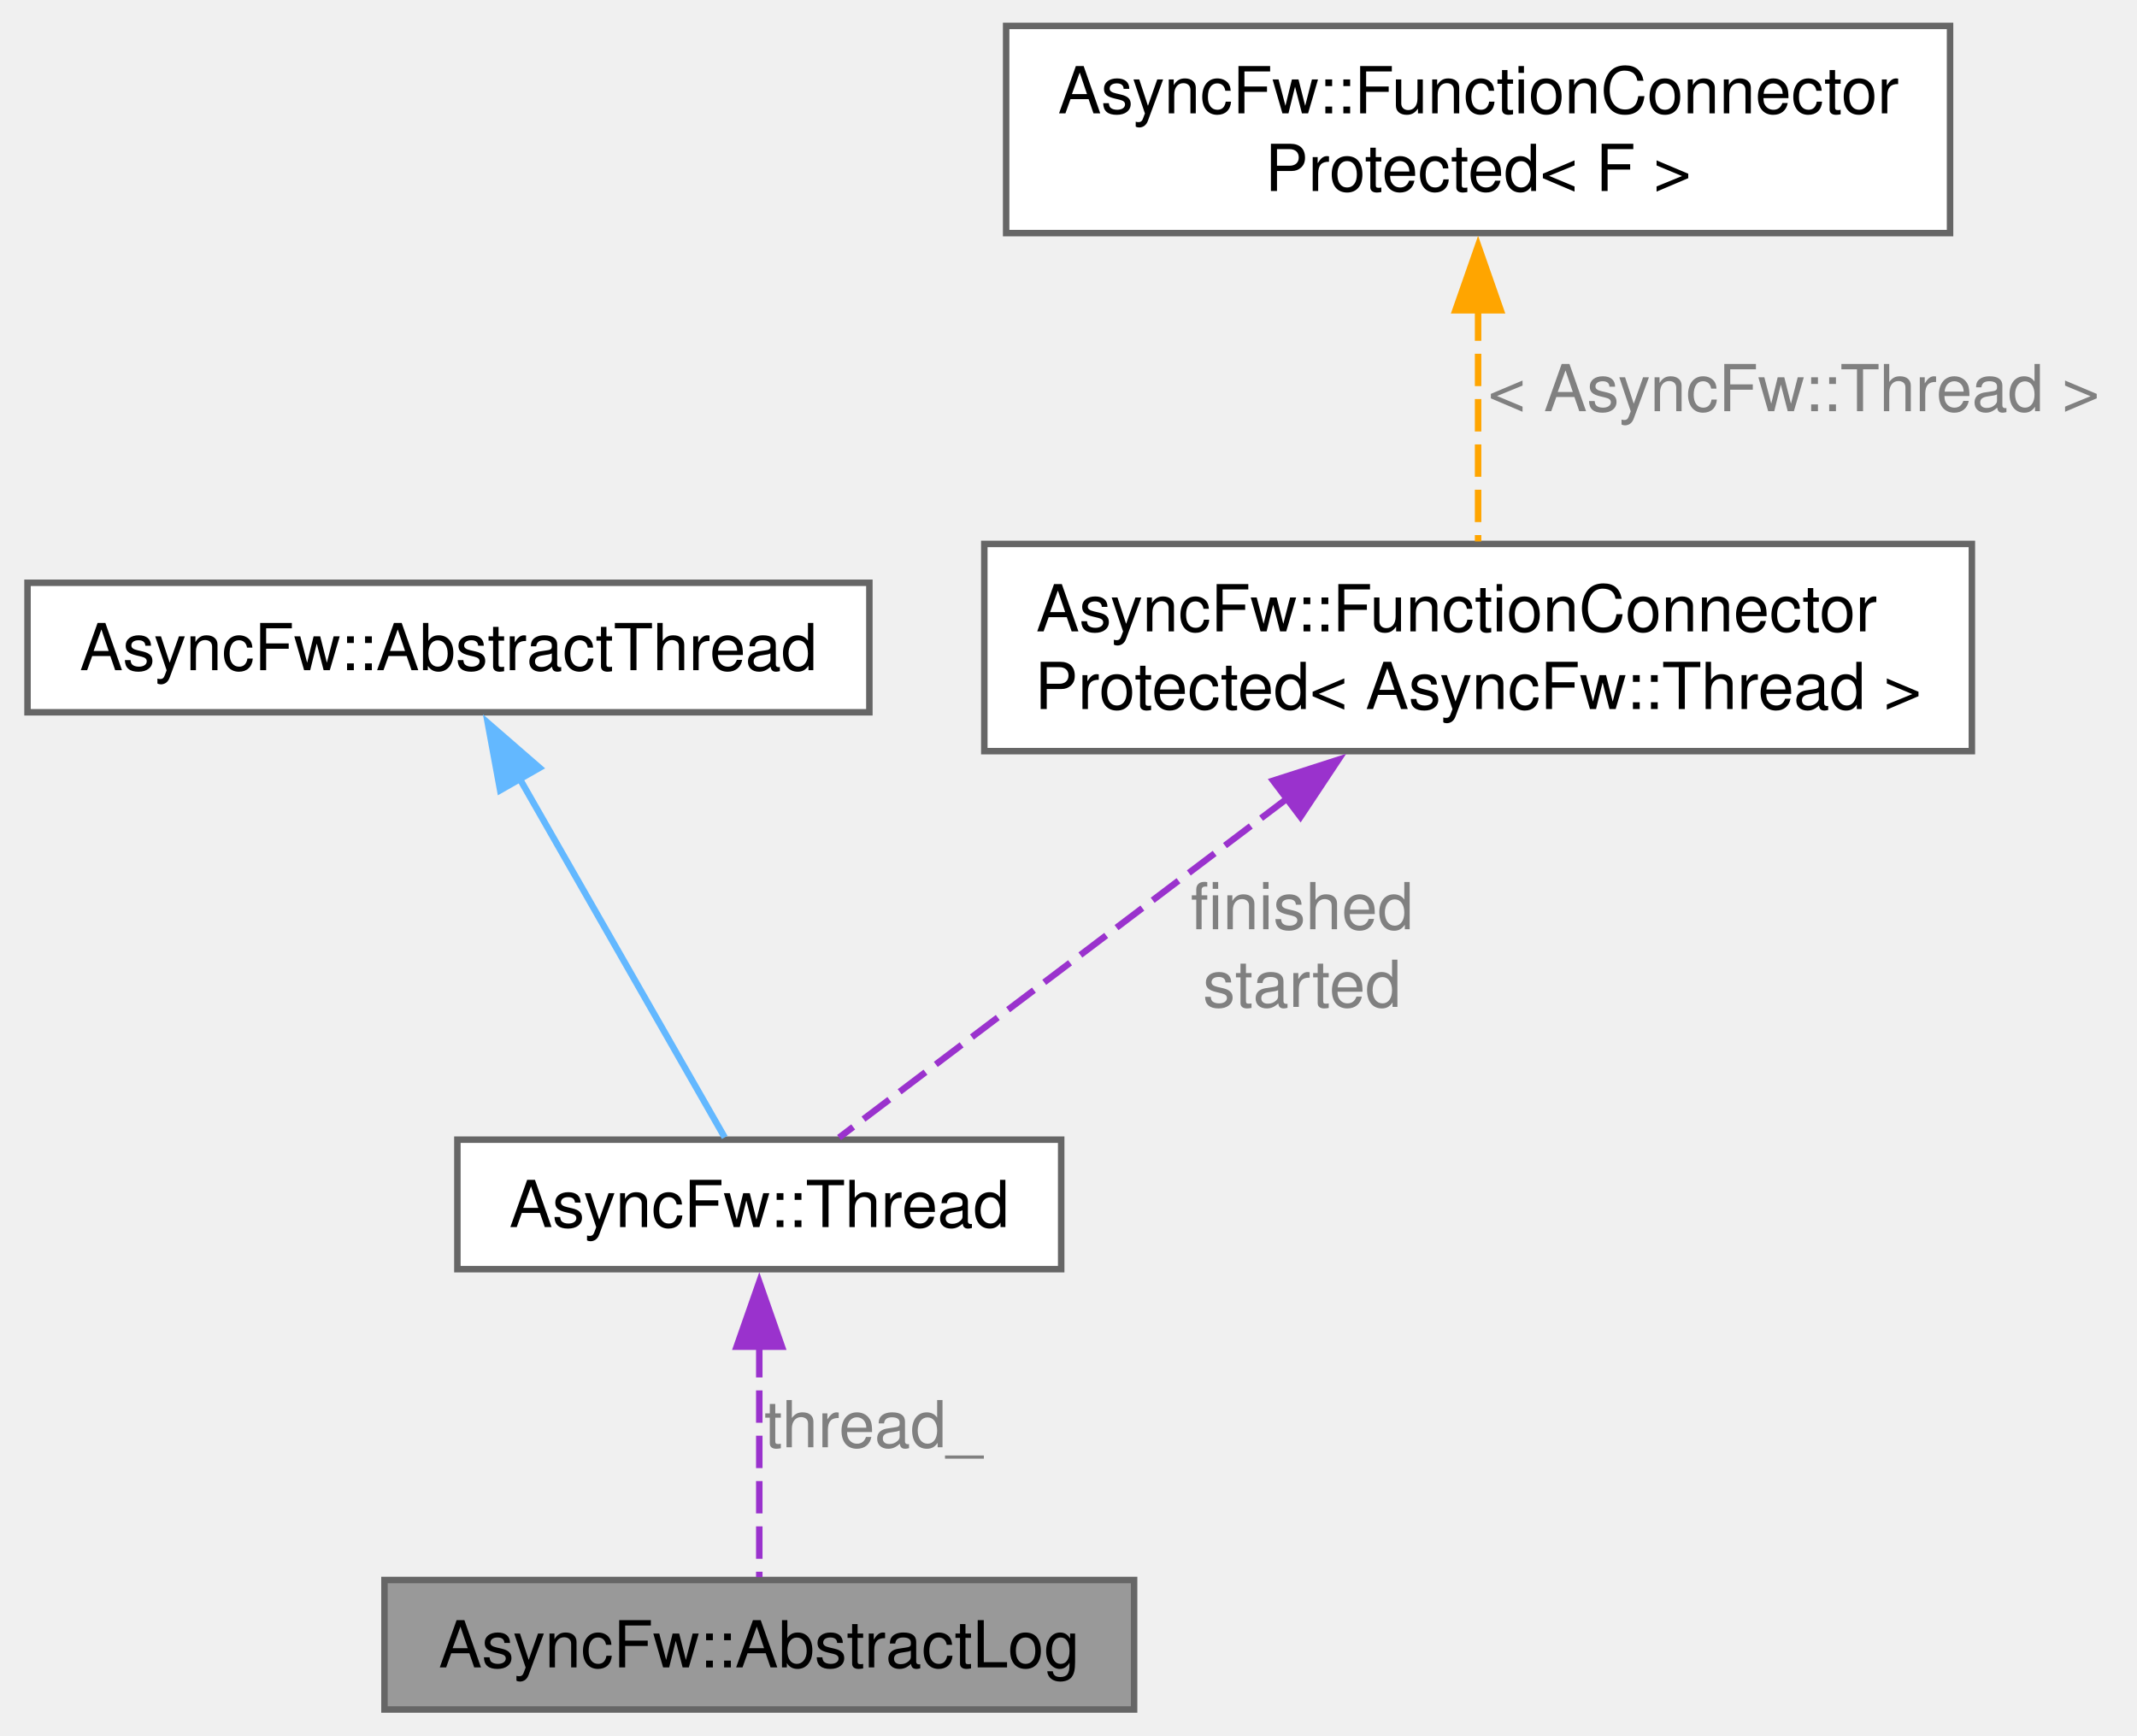
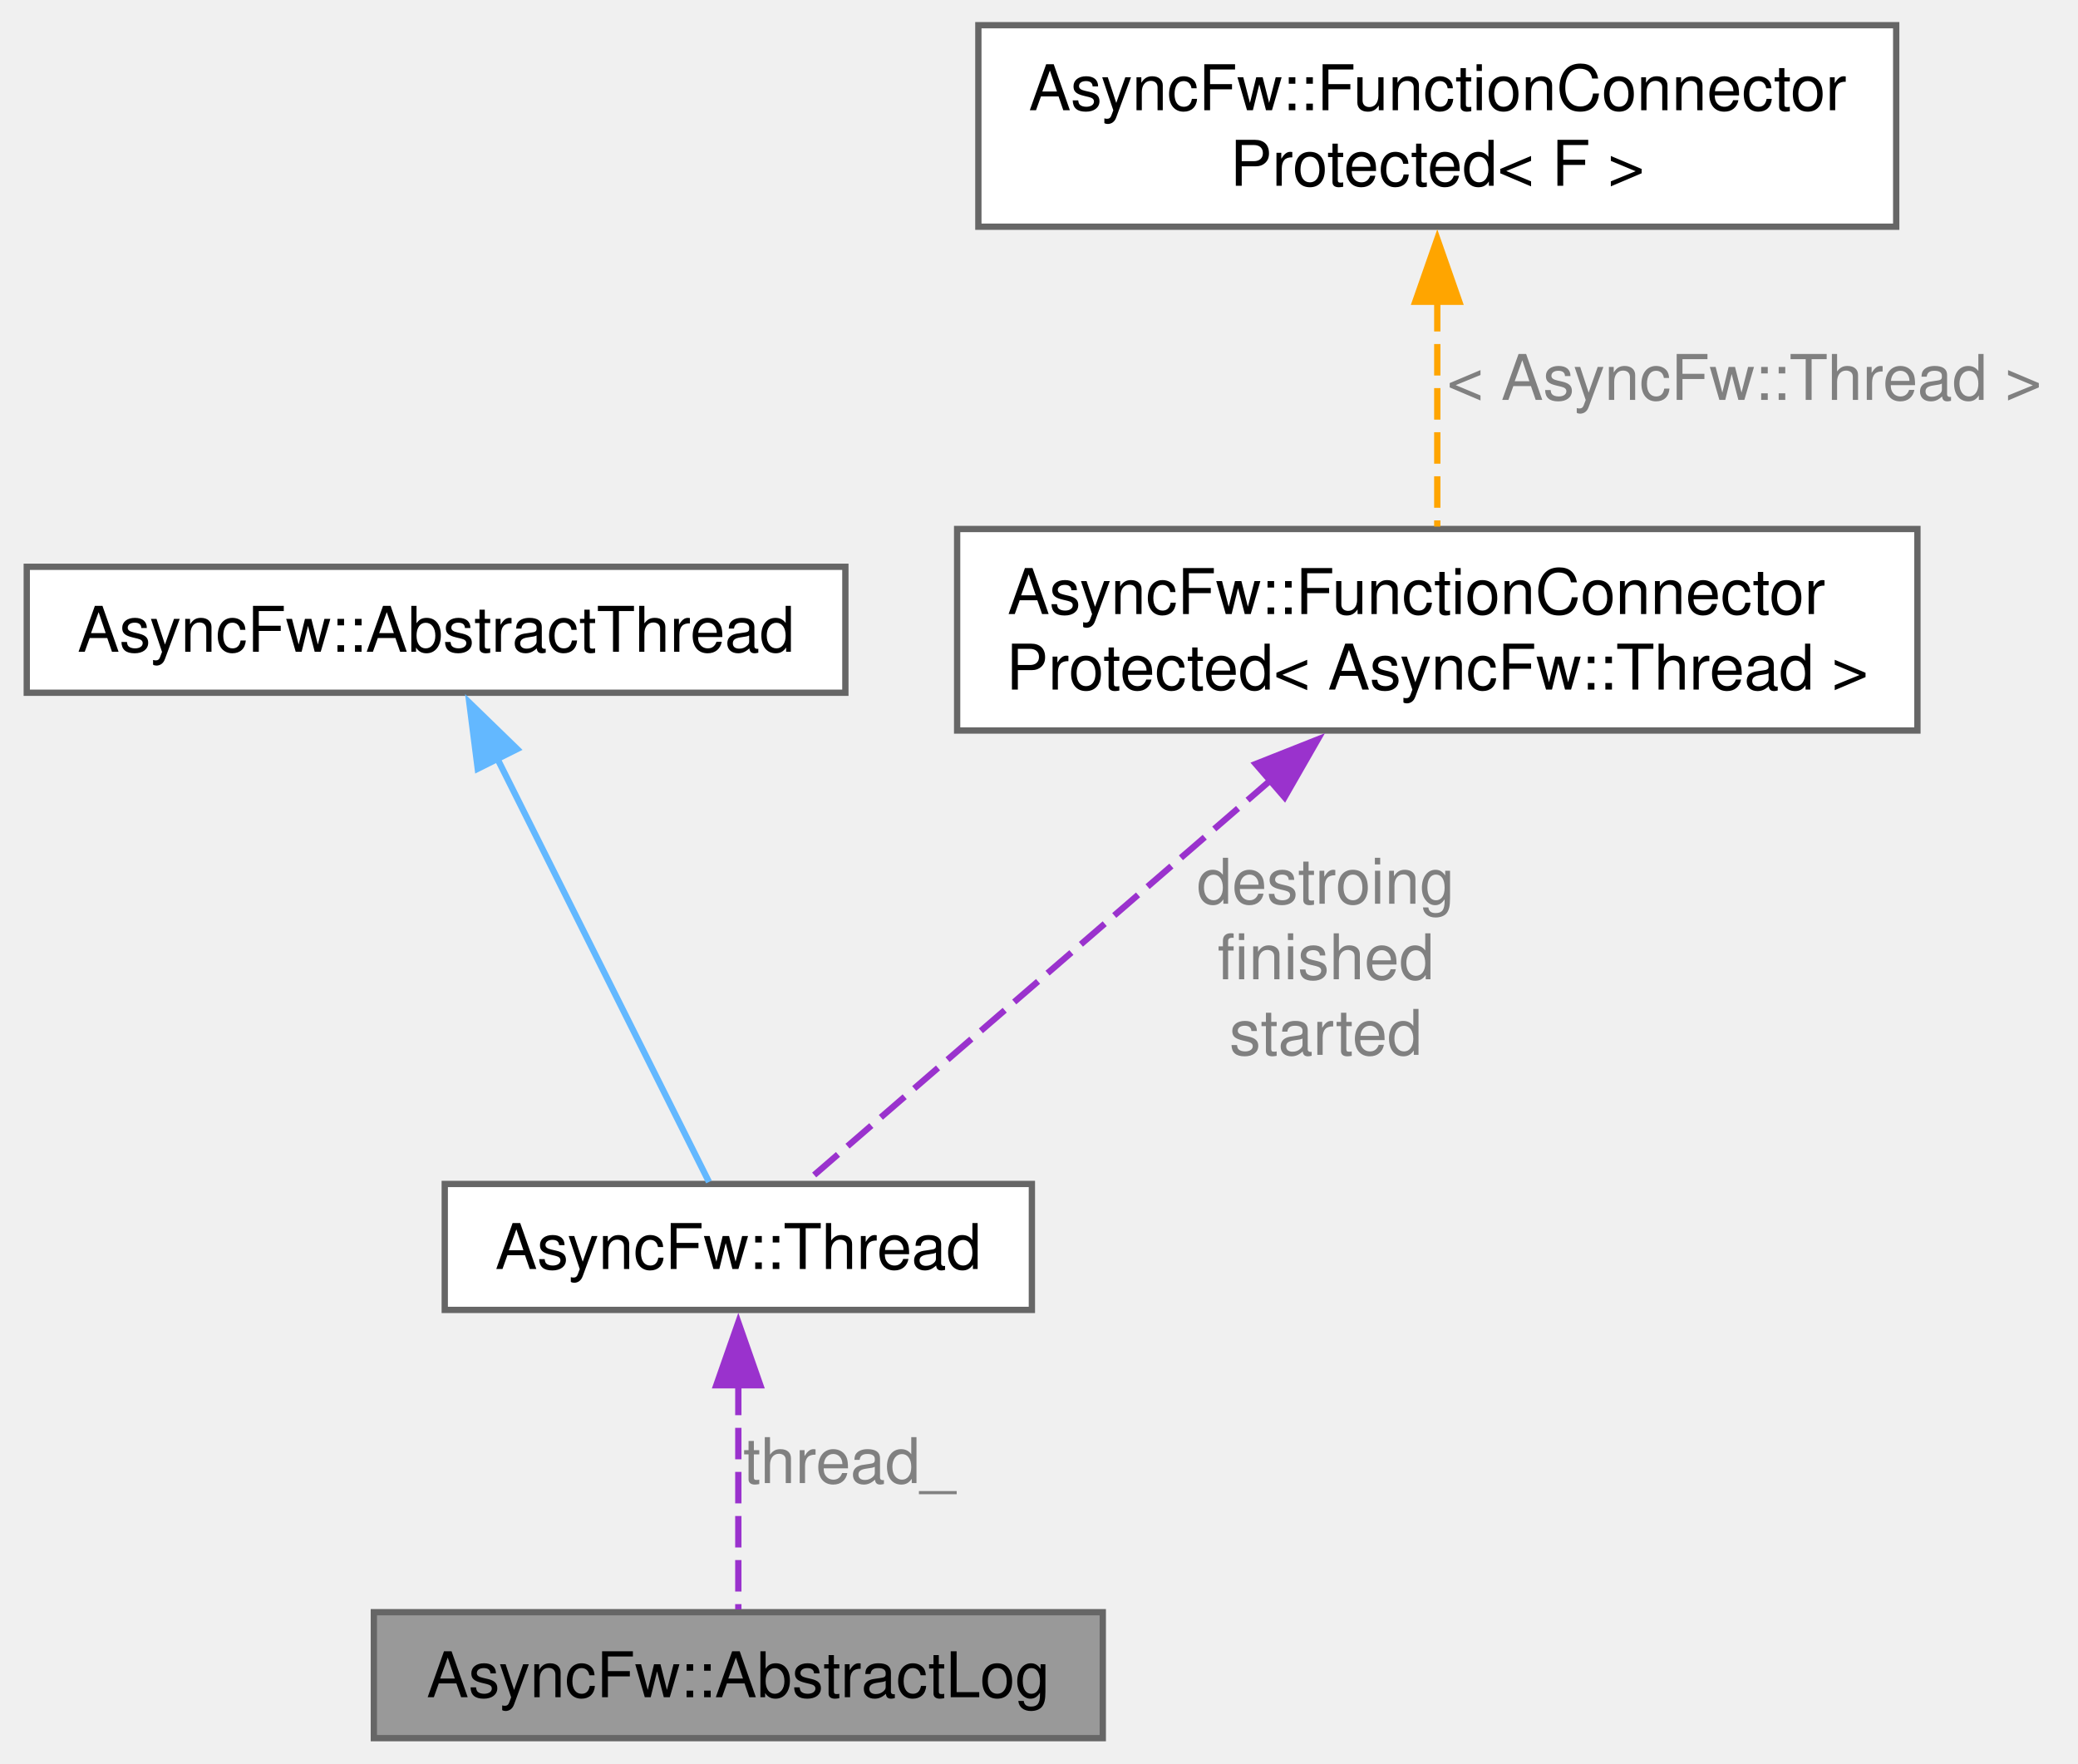
- <svg xmlns="http://www.w3.org/2000/svg" xmlns:xlink="http://www.w3.org/1999/xlink" width="330pt" height="268pt" viewBox="0.00 0.00 329.50 268.00">
-   <g id="graph0" class="graph" transform="scale(1 1) rotate(0) translate(4 264)">
+ <svg xmlns="http://www.w3.org/2000/svg" xmlns:xlink="http://www.w3.org/1999/xlink" width="330pt" height="280pt" viewBox="0.00 0.00 329.50 280.00">
+   <g id="graph0" class="graph" transform="scale(1 1) rotate(0) translate(4 276)">
    <g id="Node000001" class="node">
      <g id="a_Node000001">
        <a xlink:title="The AbstractLog class provides the base functionality for logger.">
          <polygon fill="#999999" stroke="#666666" points="170.88,-20 55.12,-20 55.12,0 170.88,0 170.88,-20" />
          <text text-anchor="middle" x="113" y="-6.5" font-family="Helvetica,sans-Serif" font-size="10.00">AsyncFw::AbstractLog</text>
        </a>
      </g>
    </g>
    <g id="Node000002" class="node">
      <g id="a_Node000002">
        <a xlink:href="classAsyncFw_1_1Thread.html" target="_top" xlink:title="AsyncFw::Thread thread with sockets.">
          <polygon fill="white" stroke="#666666" points="159.62,-88 66.38,-88 66.38,-68 159.62,-68 159.62,-88" />
          <text text-anchor="middle" x="113" y="-74.5" font-family="Helvetica,sans-Serif" font-size="10.00">AsyncFw::Thread</text>
        </a>
      </g>
    </g>
    <g id="edge1_Node000001_Node000002" class="edge">
      <g id="a_edge1_Node000001_Node000002">
        <a xlink:title=" ">
          <path fill="none" stroke="#9a32cd" stroke-dasharray="5,2" d="M113,-56.28C113,-44.27 113,-29.74 113,-20.44" />
          <polygon fill="#9a32cd" stroke="#9a32cd" points="109.5,-56.03 113,-66.03 116.5,-56.03 109.5,-56.03" />
        </a>
      </g>
      <text text-anchor="middle" x="130.62" y="-40.5" font-family="Helvetica,sans-Serif" font-size="10.00" fill="grey"> thread_</text>
    </g>
    <g id="Node000003" class="node">
      <g id="a_Node000003">
        <a xlink:href="classAsyncFw_1_1AbstractThread.html" target="_top" xlink:title="The AbstractThread class provides the base functionality for thread management.">
-           <polygon fill="white" stroke="#666666" points="130,-174 0,-174 0,-154 130,-154 130,-174" />
-           <text text-anchor="middle" x="65" y="-160.5" font-family="Helvetica,sans-Serif" font-size="10.00">AsyncFw::AbstractThread</text>
+           <polygon fill="white" stroke="#666666" points="130,-186 0,-186 0,-166 130,-166 130,-186" />
+           <text text-anchor="middle" x="65" y="-172.5" font-family="Helvetica,sans-Serif" font-size="10.00">AsyncFw::AbstractThread</text>
        </a>
      </g>
    </g>
    <g id="edge2_Node000002_Node000003" class="edge">
      <g id="a_edge2_Node000002_Node000003">
        <a xlink:title=" ">
-           <path fill="none" stroke="#63b8ff" d="M75.83,-144.04C85.75,-126.69 100,-101.75 107.66,-88.35" />
-           <polygon fill="#63b8ff" stroke="#63b8ff" points="72.99,-141.96 71.07,-152.38 79.07,-145.43 72.99,-141.96" />
+           <path fill="none" stroke="#63b8ff" d="M74.63,-155.74C84.85,-135.3 100.58,-103.84 108.34,-88.32" />
+           <polygon fill="#63b8ff" stroke="#63b8ff" points="71.62,-153.93 70.28,-164.44 77.88,-157.06 71.62,-153.93" />
        </a>
      </g>
    </g>
    <g id="Node000004" class="node">
      <g id="a_Node000004">
        <a xlink:href="classAsyncFw_1_1FunctionConnectorProtected.html" target="_top" xlink:title=" ">
-           <polygon fill="white" stroke="#666666" points="300.25,-180 147.75,-180 147.75,-148 300.25,-148 300.25,-180" />
-           <text text-anchor="start" x="155.75" y="-166.5" font-family="Helvetica,sans-Serif" font-size="10.00">AsyncFw::FunctionConnector</text>
-           <text text-anchor="middle" x="224" y="-154.5" font-family="Helvetica,sans-Serif" font-size="10.00">Protected&lt; AsyncFw::Thread &gt;</text>
+           <polygon fill="white" stroke="#666666" points="300.25,-192 147.75,-192 147.75,-160 300.25,-160 300.25,-192" />
+           <text text-anchor="start" x="155.75" y="-178.5" font-family="Helvetica,sans-Serif" font-size="10.00">AsyncFw::FunctionConnector</text>
+           <text text-anchor="middle" x="224" y="-166.5" font-family="Helvetica,sans-Serif" font-size="10.00">Protected&lt; AsyncFw::Thread &gt;</text>
        </a>
      </g>
    </g>
    <g id="edge3_Node000002_Node000004" class="edge">
      <g id="a_edge3_Node000002_Node000004">
        <a xlink:title=" ">
-           <path fill="none" stroke="#9a32cd" stroke-dasharray="5,2" d="M194.48,-140.66C171.89,-123.56 141.89,-100.86 125.32,-88.32" />
-           <polygon fill="#9a32cd" stroke="#9a32cd" points="192.35,-143.44 202.43,-146.68 196.57,-137.85 192.35,-143.44" />
+           <path fill="none" stroke="#9a32cd" stroke-dasharray="5,2" d="M197.66,-152.22C174.08,-131.82 140.68,-102.94 123.74,-88.29" />
+           <polygon fill="#9a32cd" stroke="#9a32cd" points="195.17,-154.69 205.02,-158.59 199.75,-149.4 195.17,-154.69" />
        </a>
      </g>
-       <text text-anchor="middle" x="196.82" y="-120.5" font-family="Helvetica,sans-Serif" font-size="10.00" fill="grey"> finished</text>
-       <text text-anchor="middle" x="196.82" y="-108.5" font-family="Helvetica,sans-Serif" font-size="10.00" fill="grey">started</text>
+       <text text-anchor="middle" x="206.3" y="-132.5" font-family="Helvetica,sans-Serif" font-size="10.00" fill="grey"> destroing</text>
+       <text text-anchor="middle" x="206.3" y="-120.5" font-family="Helvetica,sans-Serif" font-size="10.00" fill="grey">finished</text>
+       <text text-anchor="middle" x="206.3" y="-108.5" font-family="Helvetica,sans-Serif" font-size="10.00" fill="grey">started</text>
    </g>
    <g id="Node000005" class="node">
      <g id="a_Node000005">
        <a xlink:href="classAsyncFw_1_1FunctionConnectorProtected.html" target="_top" xlink:title="Защищенный коннетор, отправитель может быть только один.">
-           <polygon fill="white" stroke="#666666" points="296.88,-260 151.12,-260 151.12,-228 296.88,-228 296.88,-260" />
-           <text text-anchor="start" x="159.12" y="-246.5" font-family="Helvetica,sans-Serif" font-size="10.00">AsyncFw::FunctionConnector</text>
-           <text text-anchor="middle" x="224" y="-234.5" font-family="Helvetica,sans-Serif" font-size="10.00">Protected&lt; F &gt;</text>
+           <polygon fill="white" stroke="#666666" points="296.88,-272 151.12,-272 151.12,-240 296.88,-240 296.88,-272" />
+           <text text-anchor="start" x="159.12" y="-258.5" font-family="Helvetica,sans-Serif" font-size="10.00">AsyncFw::FunctionConnector</text>
+           <text text-anchor="middle" x="224" y="-246.5" font-family="Helvetica,sans-Serif" font-size="10.00">Protected&lt; F &gt;</text>
        </a>
      </g>
    </g>
    <g id="edge4_Node000004_Node000005" class="edge">
      <g id="a_edge4_Node000004_Node000005">
        <a xlink:title=" ">
-           <path fill="none" stroke="orange" stroke-dasharray="5,2" d="M224,-216.37C224,-204.37 224,-190.63 224,-180.38" />
-           <polygon fill="orange" stroke="orange" points="220.5,-216.08 224,-226.08 227.5,-216.08 220.5,-216.08" />
+           <path fill="none" stroke="orange" stroke-dasharray="5,2" d="M224,-228.37C224,-216.37 224,-202.63 224,-192.38" />
+           <polygon fill="orange" stroke="orange" points="220.5,-228.08 224,-238.08 227.5,-228.08 220.5,-228.08" />
        </a>
      </g>
-       <text text-anchor="middle" x="272.75" y="-200.5" font-family="Helvetica,sans-Serif" font-size="10.00" fill="grey"> &lt; AsyncFw::Thread &gt;</text>
+       <text text-anchor="middle" x="272.75" y="-212.5" font-family="Helvetica,sans-Serif" font-size="10.00" fill="grey"> &lt; AsyncFw::Thread &gt;</text>
    </g>
  </g>
</svg>
